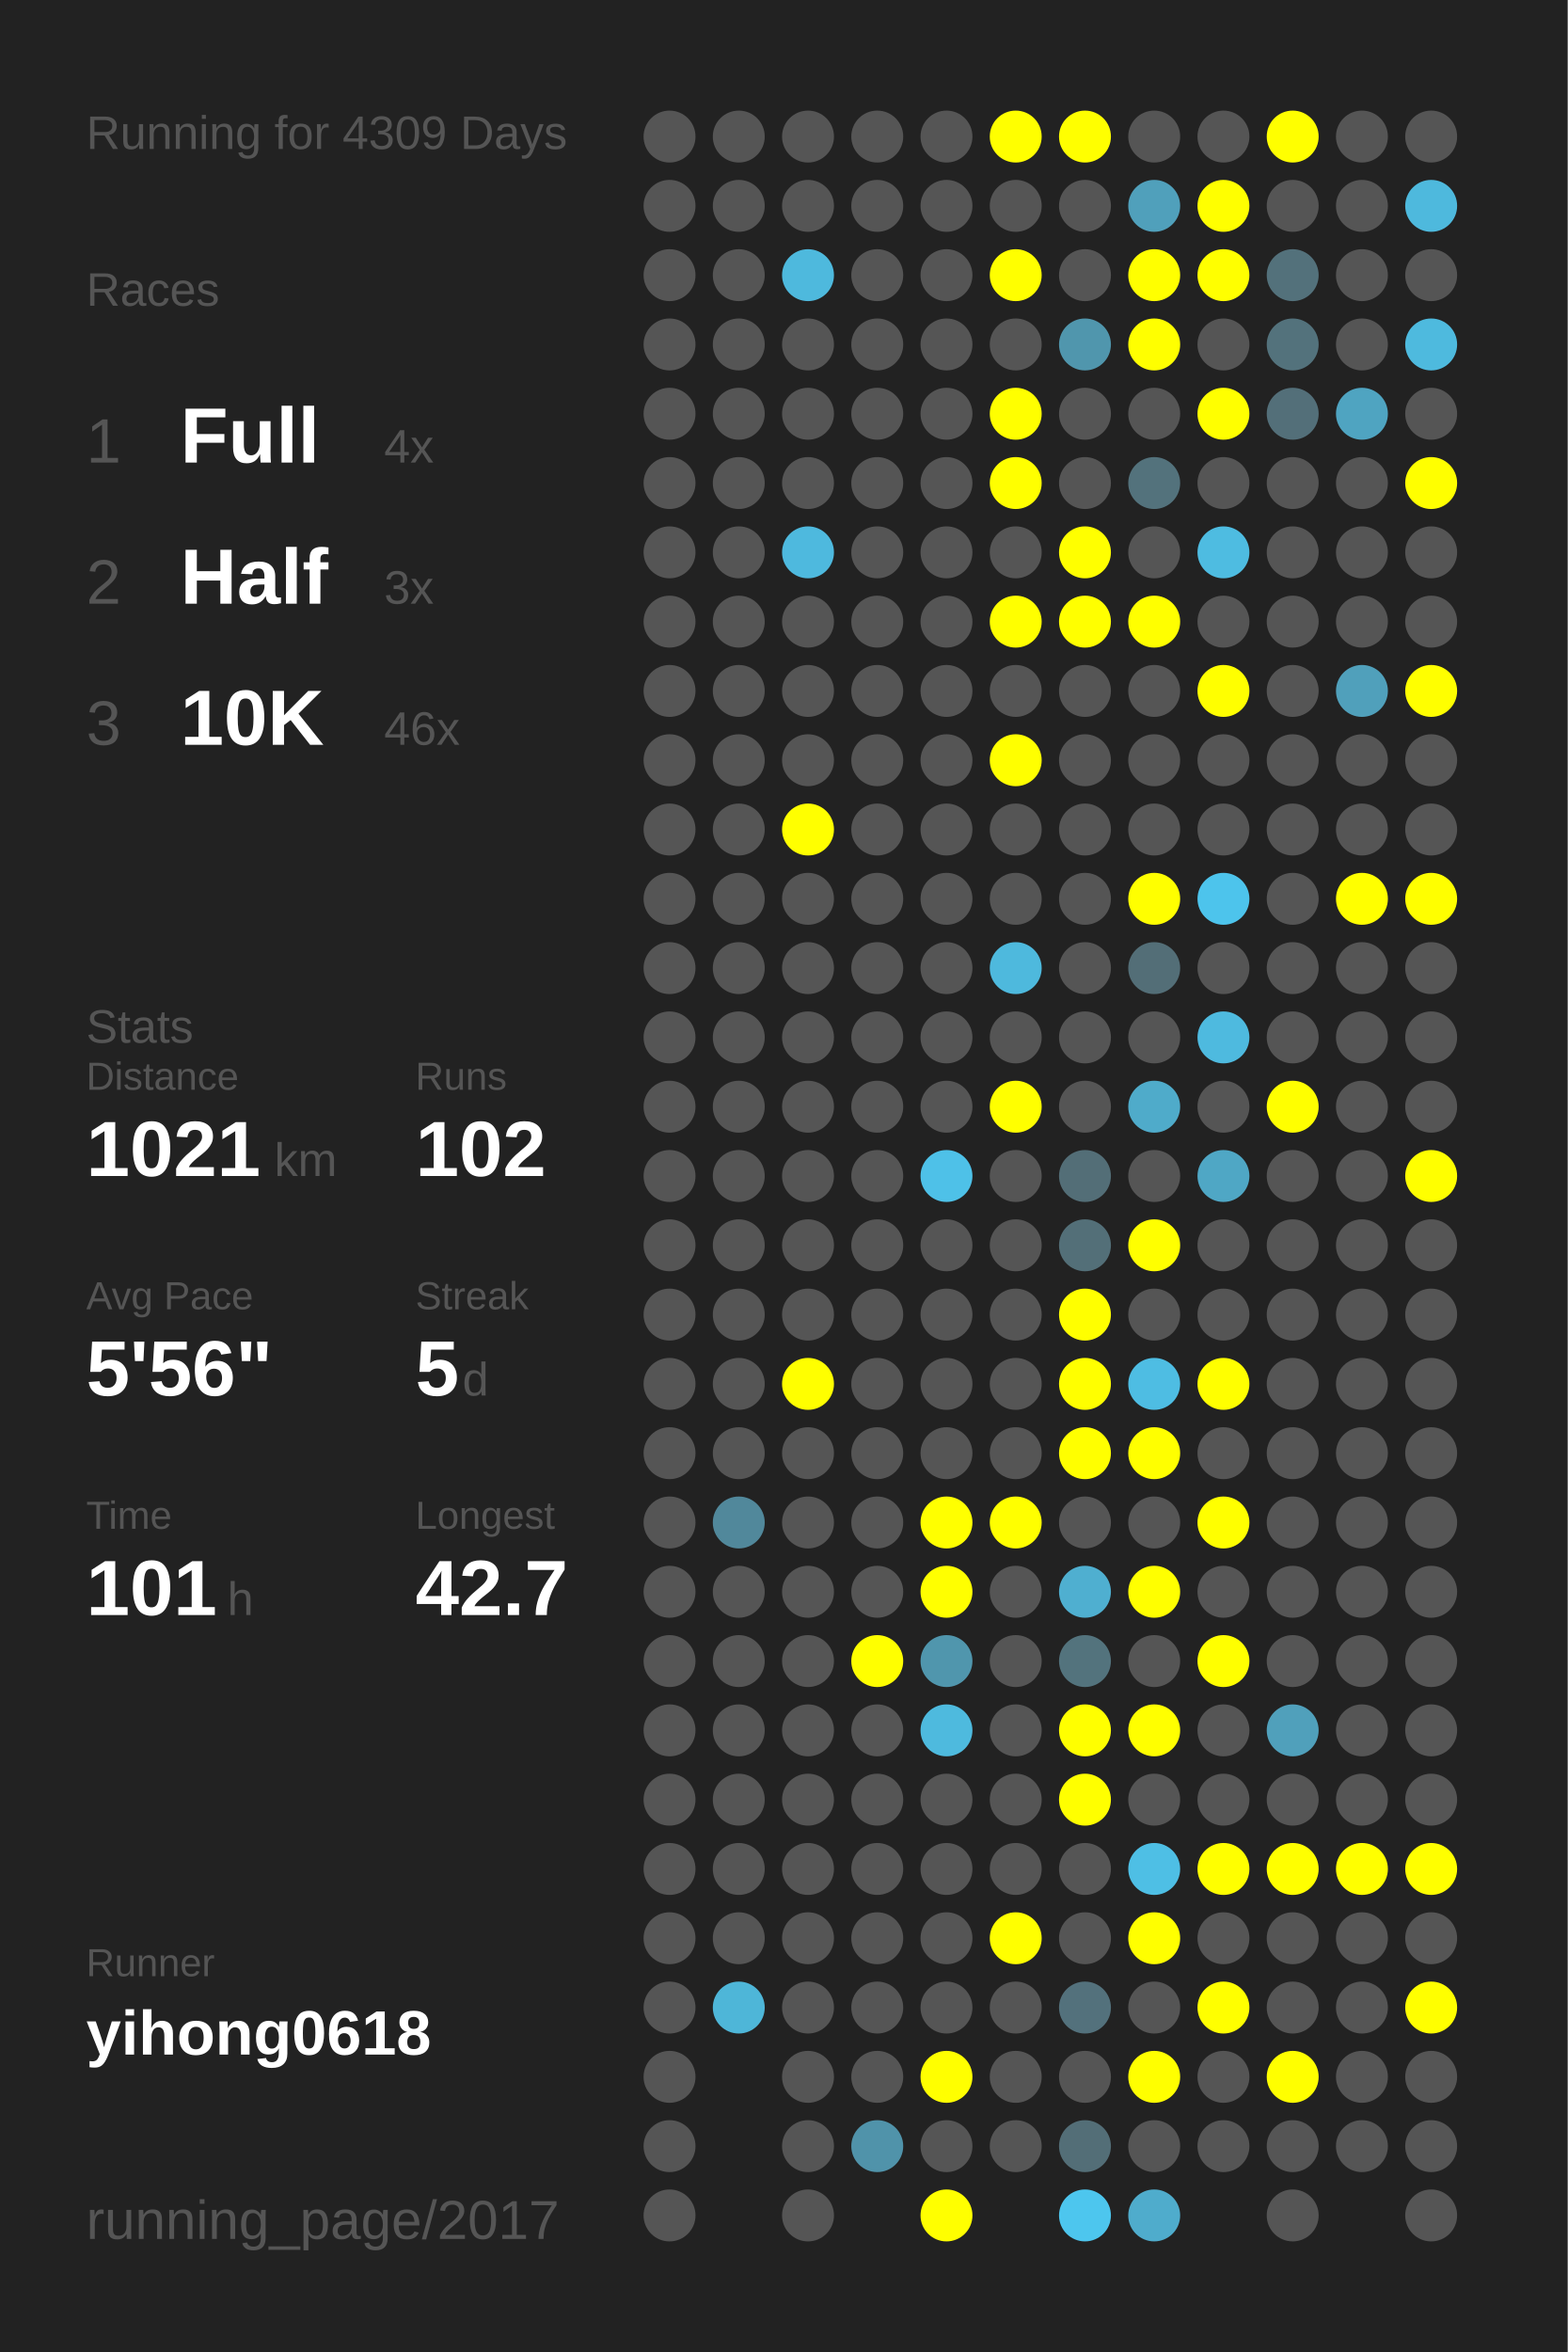
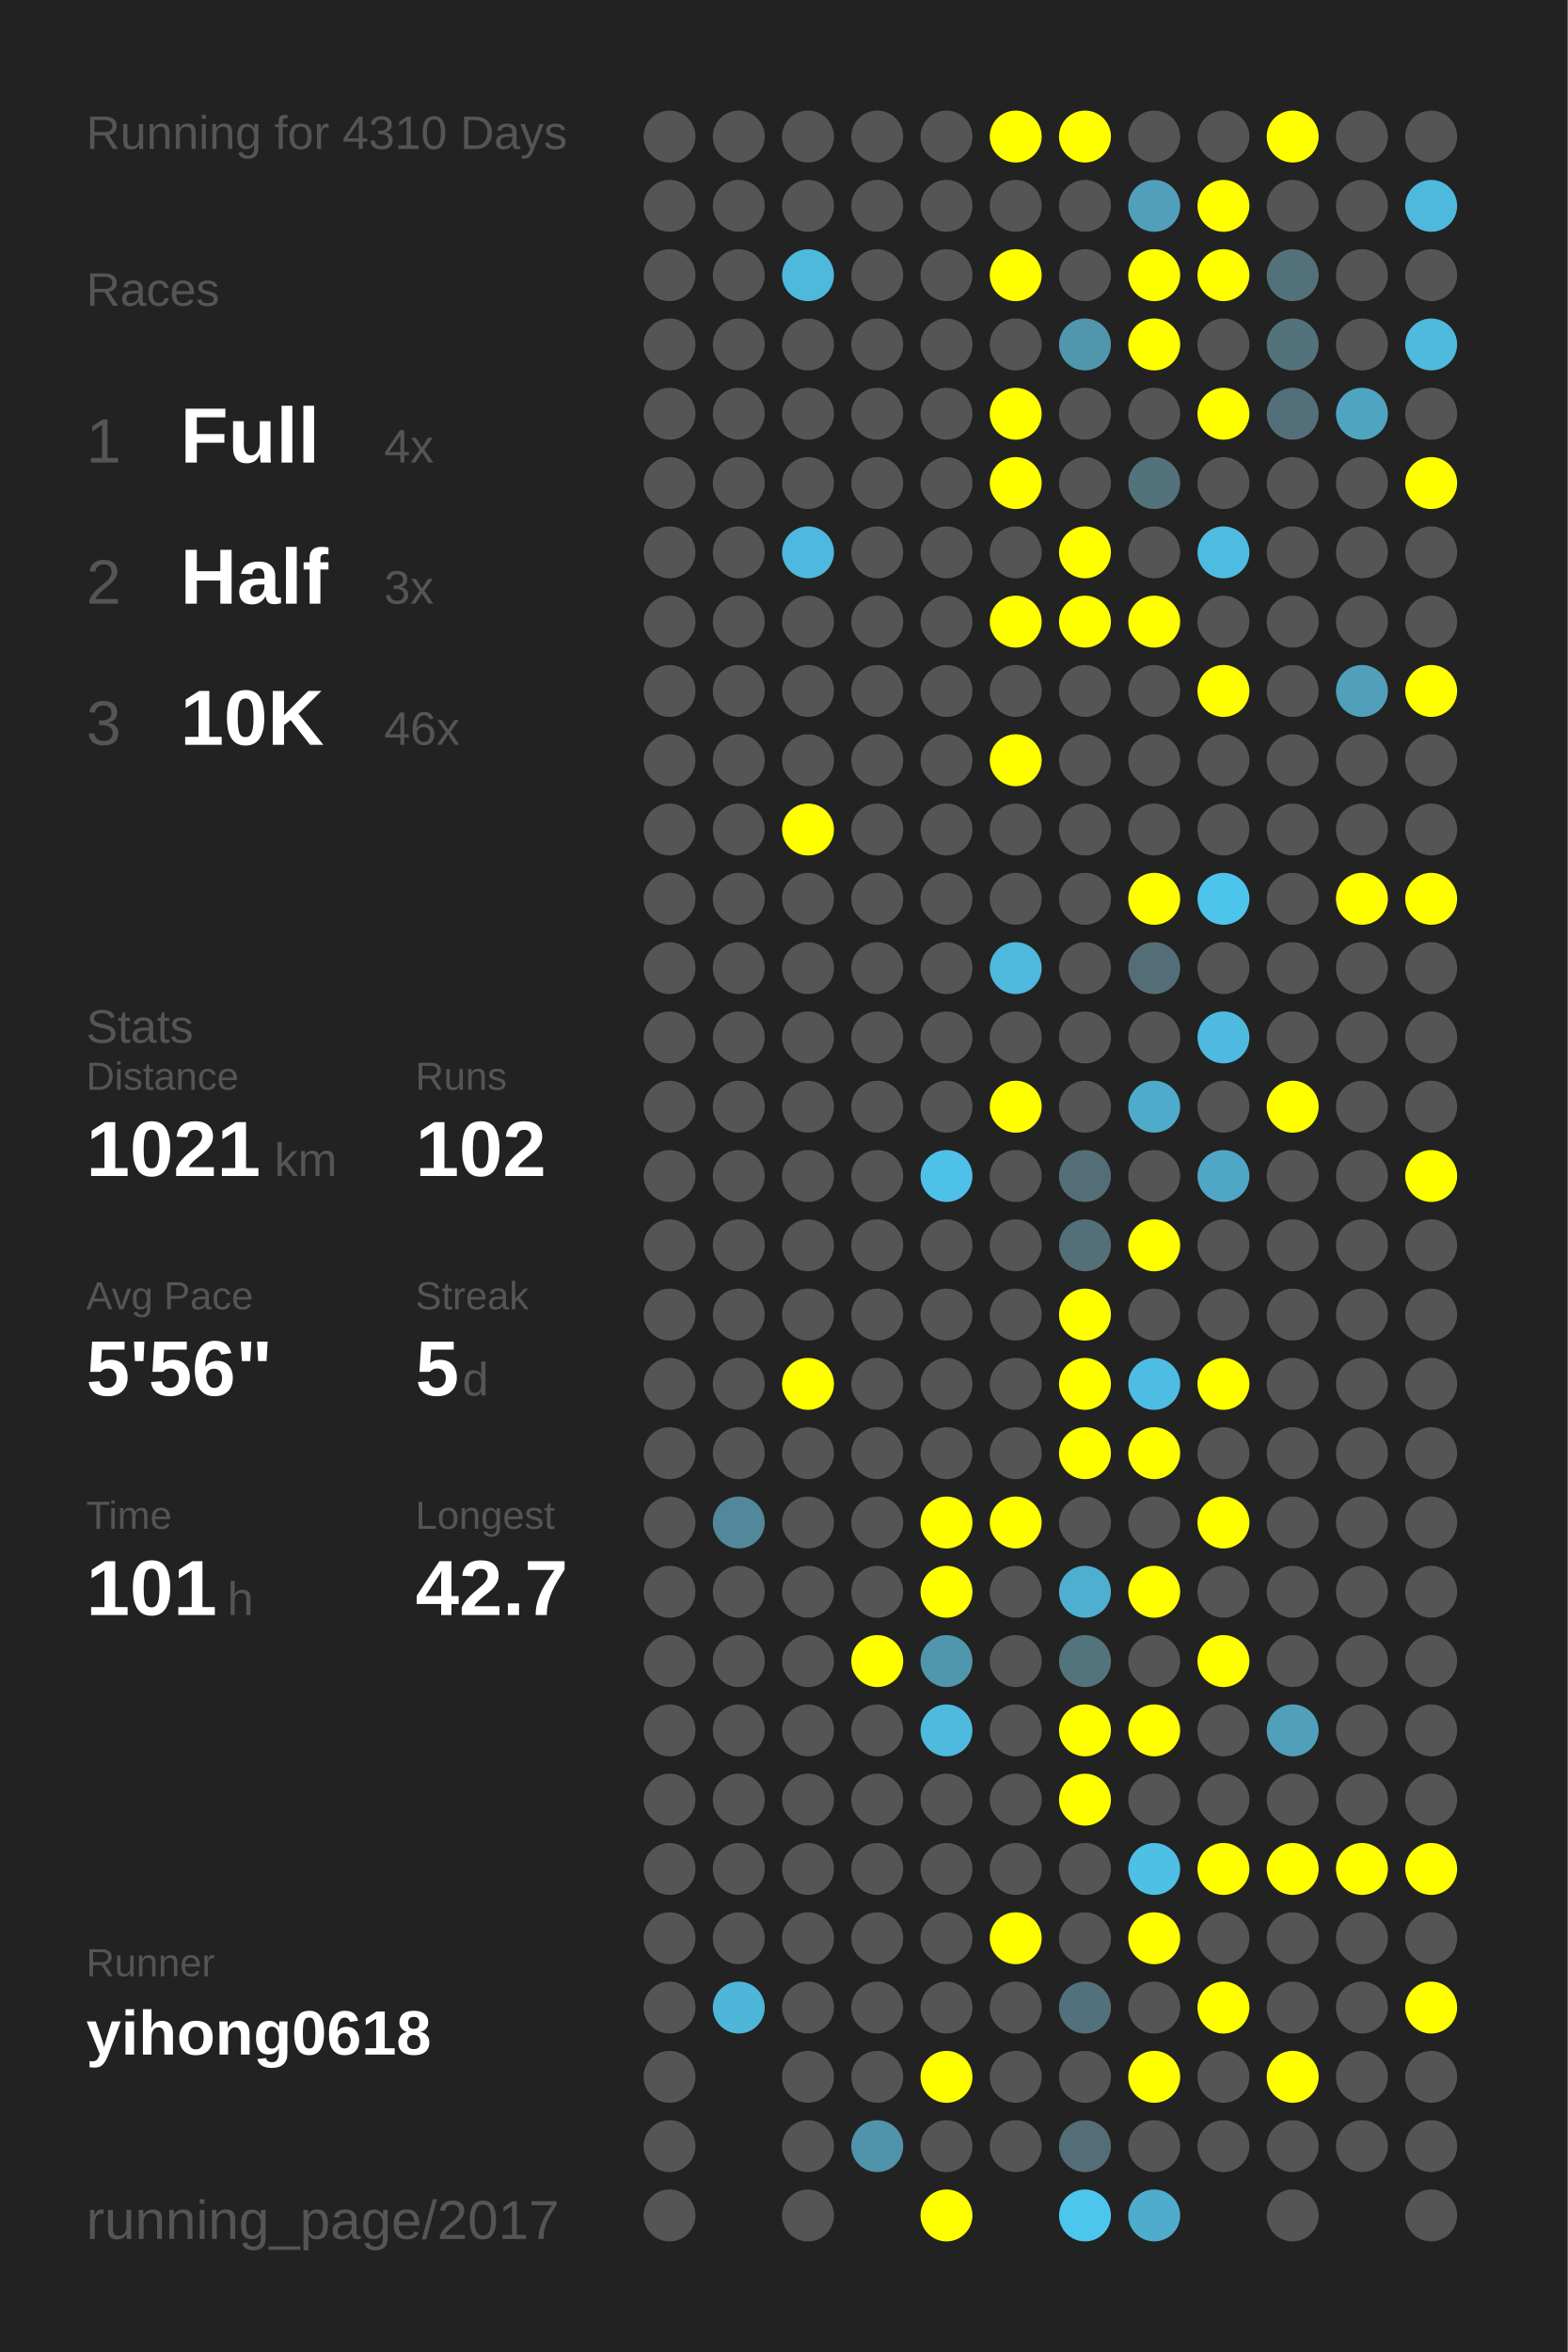
<svg xmlns="http://www.w3.org/2000/svg" baseProfile="full" height="300mm" version="1.1" viewBox="0,0,200,300" width="200mm">
  <defs />
  <rect fill="#222222" height="300" width="200" x="0" y="0" />
-   <text fill="#555555" style="font-size:6px; font-family:Arial;" x="11" y="19">Running for 4309 Days</text>
+   <text fill="#555555" style="font-size:6px; font-family:Arial;" x="11" y="19">Running for 4310 Days</text>
  <text fill="#555555" style="font-size:6px; font-family:Arial;" x="11" y="39">Races</text>
  <text fill="#555555" style="font-size:8px; font-family:Arial;" x="11" y="59">1</text>
  <text fill="#FFFFFF" style="font-size:10px; font-family:Arial; font-weight:bold;" x="23" y="59">Full</text>
  <text fill="#555555" style="font-size:6px; font-family:Arial;" x="49" y="59">4x</text>
  <text fill="#555555" style="font-size:8px; font-family:Arial;" x="11" y="77">2</text>
  <text fill="#FFFFFF" style="font-size:10px; font-family:Arial; font-weight:bold;" x="23" y="77">Half</text>
  <text fill="#555555" style="font-size:6px; font-family:Arial;" x="49" y="77">3x</text>
  <text fill="#555555" style="font-size:8px; font-family:Arial;" x="11" y="95">3</text>
  <text fill="#FFFFFF" style="font-size:10px; font-family:Arial; font-weight:bold;" x="23" y="95">10K</text>
  <text fill="#555555" style="font-size:6px; font-family:Arial;" x="49" y="95">46x</text>
  <text fill="#555555" style="font-size:6px; font-family:Arial;" x="11" y="133">Stats</text>
  <text fill="#555555" style="font-size:5px; font-family:Arial;" x="11" y="139">Distance</text>
  <text fill="#FFFFFF" style="font-size:10px; font-family:Arial; font-weight:bold;" x="11" y="150">1021</text>
  <text fill="#555555" style="font-size:6px; font-family:Arial;" x="35" y="150">km</text>
  <text fill="#555555" style="font-size:5px; font-family:Arial;" x="53" y="139">Runs</text>
  <text fill="#FFFFFF" style="font-size:10px; font-family:Arial; font-weight:bold;" x="53" y="150">102</text>
  <text fill="#555555" style="font-size:5px; font-family:Arial;" x="11" y="167">Avg Pace</text>
  <text fill="#FFFFFF" style="font-size:10px; font-family:Arial; font-weight:bold;" x="11" y="178">5'56"</text>
  <text fill="#555555" style="font-size:5px; font-family:Arial;" x="53" y="167">Streak</text>
  <text fill="#FFFFFF" style="font-size:10px; font-family:Arial; font-weight:bold;" x="53" y="178">5</text>
  <text fill="#555555" style="font-size:6px; font-family:Arial;" x="59" y="178">d</text>
  <text fill="#555555" style="font-size:5px; font-family:Arial;" x="11" y="195">Time</text>
  <text fill="#FFFFFF" style="font-size:10px; font-family:Arial; font-weight:bold;" x="11" y="206">101</text>
  <text fill="#555555" style="font-size:6px; font-family:Arial;" x="29" y="206">h</text>
  <text fill="#555555" style="font-size:5px; font-family:Arial;" x="53" y="195">Longest</text>
  <text fill="#FFFFFF" style="font-size:10px; font-family:Arial; font-weight:bold;" x="53" y="206">42.7</text>
  <text fill="#555555" style="font-size:5px; font-family:Arial;" x="11" y="252.065">Runner</text>
  <text fill="#FFFFFF" style="font-size:8px; font-family:Arial; font-weight:bold;" x="11" y="262.065">yihong0618</text>
  <text fill="#555555" style="font-size:7px; font-family:Arial;" x="11" y="285.581">running_page/2017</text>
  <circle cx="85.417" cy="17.419" fill="#555555" r="3.312" />
  <circle cx="85.417" cy="26.258" fill="#555555" r="3.312" />
  <circle cx="85.417" cy="35.097" fill="#555555" r="3.312" />
  <circle cx="85.417" cy="43.935" fill="#555555" r="3.312" />
  <circle cx="85.417" cy="52.774" fill="#555555" r="3.312" />
  <circle cx="85.417" cy="61.613" fill="#555555" r="3.312" />
  <circle cx="85.417" cy="70.452" fill="#555555" r="3.312" />
  <circle cx="85.417" cy="79.29" fill="#555555" r="3.312" />
  <circle cx="85.417" cy="88.129" fill="#555555" r="3.312" />
  <circle cx="85.417" cy="96.968" fill="#555555" r="3.312" />
  <circle cx="85.417" cy="105.806" fill="#555555" r="3.312" />
  <circle cx="85.417" cy="114.645" fill="#555555" r="3.312" />
  <circle cx="85.417" cy="123.484" fill="#555555" r="3.312" />
  <circle cx="85.417" cy="132.323" fill="#555555" r="3.312" />
  <circle cx="85.417" cy="141.161" fill="#555555" r="3.312" />
  <circle cx="85.417" cy="150" fill="#555555" r="3.312" />
  <circle cx="85.417" cy="158.839" fill="#555555" r="3.312" />
  <circle cx="85.417" cy="167.677" fill="#555555" r="3.312" />
  <circle cx="85.417" cy="176.516" fill="#555555" r="3.312" />
  <circle cx="85.417" cy="185.355" fill="#555555" r="3.312" />
  <circle cx="85.417" cy="194.194" fill="#555555" r="3.312" />
  <circle cx="85.417" cy="203.032" fill="#555555" r="3.312" />
  <circle cx="85.417" cy="211.871" fill="#555555" r="3.312" />
  <circle cx="85.417" cy="220.71" fill="#555555" r="3.312" />
  <circle cx="85.417" cy="229.548" fill="#555555" r="3.312" />
  <circle cx="85.417" cy="238.387" fill="#555555" r="3.312" />
  <circle cx="85.417" cy="247.226" fill="#555555" r="3.312" />
  <circle cx="85.417" cy="256.065" fill="#555555" r="3.312" />
  <circle cx="85.417" cy="264.903" fill="#555555" r="3.312" />
  <circle cx="85.417" cy="273.742" fill="#555555" r="3.312" />
  <circle cx="85.417" cy="282.581" fill="#555555" r="3.312" />
  <circle cx="94.25" cy="17.419" fill="#555555" r="3.312" />
  <circle cx="94.25" cy="26.258" fill="#555555" r="3.312" />
  <circle cx="94.25" cy="35.097" fill="#555555" r="3.312" />
  <circle cx="94.25" cy="43.935" fill="#555555" r="3.312" />
  <circle cx="94.25" cy="52.774" fill="#555555" r="3.312" />
  <circle cx="94.25" cy="61.613" fill="#555555" r="3.312" />
  <circle cx="94.25" cy="70.452" fill="#555555" r="3.312" />
  <circle cx="94.25" cy="79.29" fill="#555555" r="3.312" />
  <circle cx="94.25" cy="88.129" fill="#555555" r="3.312" />
  <circle cx="94.25" cy="96.968" fill="#555555" r="3.312" />
  <circle cx="94.25" cy="105.806" fill="#555555" r="3.312" />
  <circle cx="94.25" cy="114.645" fill="#555555" r="3.312" />
  <circle cx="94.25" cy="123.484" fill="#555555" r="3.312" />
  <circle cx="94.25" cy="132.323" fill="#555555" r="3.312" />
  <circle cx="94.25" cy="141.161" fill="#555555" r="3.312" />
  <circle cx="94.25" cy="150" fill="#555555" r="3.312" />
  <circle cx="94.25" cy="158.839" fill="#555555" r="3.312" />
  <circle cx="94.25" cy="167.677" fill="#555555" r="3.312" />
  <circle cx="94.25" cy="176.516" fill="#555555" r="3.312" />
  <circle cx="94.25" cy="185.355" fill="#555555" r="3.312" />
  <circle cx="94.25" cy="194.194" fill="#51889b" r="3.312" />
  <circle cx="94.25" cy="203.032" fill="#555555" r="3.312" />
  <circle cx="94.25" cy="211.871" fill="#555555" r="3.312" />
  <circle cx="94.25" cy="220.71" fill="#555555" r="3.312" />
  <circle cx="94.25" cy="229.548" fill="#555555" r="3.312" />
  <circle cx="94.25" cy="238.387" fill="#555555" r="3.312" />
  <circle cx="94.25" cy="247.226" fill="#555555" r="3.312" />
  <circle cx="94.25" cy="256.065" fill="#4eb6d8" r="3.312" />
  <circle cx="103.083" cy="17.419" fill="#555555" r="3.312" />
  <circle cx="103.083" cy="26.258" fill="#555555" r="3.312" />
  <circle cx="103.083" cy="35.097" fill="#4eb9dd" r="3.312" />
  <circle cx="103.083" cy="43.935" fill="#555555" r="3.312" />
  <circle cx="103.083" cy="52.774" fill="#555555" r="3.312" />
  <circle cx="103.083" cy="61.613" fill="#555555" r="3.312" />
  <circle cx="103.083" cy="70.452" fill="#4eb9de" r="3.312" />
  <circle cx="103.083" cy="79.29" fill="#555555" r="3.312" />
  <circle cx="103.083" cy="88.129" fill="#555555" r="3.312" />
  <circle cx="103.083" cy="96.968" fill="#555555" r="3.312" />
  <circle cx="103.083" cy="105.806" fill="#FFFF00" r="3.312" />
  <circle cx="103.083" cy="114.645" fill="#555555" r="3.312" />
  <circle cx="103.083" cy="123.484" fill="#555555" r="3.312" />
  <circle cx="103.083" cy="132.323" fill="#555555" r="3.312" />
  <circle cx="103.083" cy="141.161" fill="#555555" r="3.312" />
  <circle cx="103.083" cy="150" fill="#555555" r="3.312" />
  <circle cx="103.083" cy="158.839" fill="#555555" r="3.312" />
  <circle cx="103.083" cy="167.677" fill="#555555" r="3.312" />
  <circle cx="103.083" cy="176.516" fill="#FFFF00" r="3.312" />
  <circle cx="103.083" cy="185.355" fill="#555555" r="3.312" />
  <circle cx="103.083" cy="194.194" fill="#555555" r="3.312" />
  <circle cx="103.083" cy="203.032" fill="#555555" r="3.312" />
  <circle cx="103.083" cy="211.871" fill="#555555" r="3.312" />
  <circle cx="103.083" cy="220.71" fill="#555555" r="3.312" />
  <circle cx="103.083" cy="229.548" fill="#555555" r="3.312" />
  <circle cx="103.083" cy="238.387" fill="#555555" r="3.312" />
  <circle cx="103.083" cy="247.226" fill="#555555" r="3.312" />
  <circle cx="103.083" cy="256.065" fill="#555555" r="3.312" />
  <circle cx="103.083" cy="264.903" fill="#555555" r="3.312" />
  <circle cx="103.083" cy="273.742" fill="#555555" r="3.312" />
  <circle cx="103.083" cy="282.581" fill="#555555" r="3.312" />
  <circle cx="111.917" cy="17.419" fill="#555555" r="3.312" />
  <circle cx="111.917" cy="26.258" fill="#555555" r="3.312" />
  <circle cx="111.917" cy="35.097" fill="#555555" r="3.312" />
  <circle cx="111.917" cy="43.935" fill="#555555" r="3.312" />
  <circle cx="111.917" cy="52.774" fill="#555555" r="3.312" />
  <circle cx="111.917" cy="61.613" fill="#555555" r="3.312" />
  <circle cx="111.917" cy="70.452" fill="#555555" r="3.312" />
  <circle cx="111.917" cy="79.29" fill="#555555" r="3.312" />
  <circle cx="111.917" cy="88.129" fill="#555555" r="3.312" />
  <circle cx="111.917" cy="96.968" fill="#555555" r="3.312" />
  <circle cx="111.917" cy="105.806" fill="#555555" r="3.312" />
  <circle cx="111.917" cy="114.645" fill="#555555" r="3.312" />
  <circle cx="111.917" cy="123.484" fill="#555555" r="3.312" />
  <circle cx="111.917" cy="132.323" fill="#555555" r="3.312" />
  <circle cx="111.917" cy="141.161" fill="#555555" r="3.312" />
  <circle cx="111.917" cy="150" fill="#555555" r="3.312" />
  <circle cx="111.917" cy="158.839" fill="#555555" r="3.312" />
  <circle cx="111.917" cy="167.677" fill="#555555" r="3.312" />
  <circle cx="111.917" cy="176.516" fill="#555555" r="3.312" />
  <circle cx="111.917" cy="185.355" fill="#555555" r="3.312" />
  <circle cx="111.917" cy="194.194" fill="#555555" r="3.312" />
  <circle cx="111.917" cy="203.032" fill="#555555" r="3.312" />
  <circle cx="111.917" cy="211.871" fill="#FFFF00" r="3.312" />
  <circle cx="111.917" cy="220.71" fill="#555555" r="3.312" />
  <circle cx="111.917" cy="229.548" fill="#555555" r="3.312" />
  <circle cx="111.917" cy="238.387" fill="#555555" r="3.312" />
  <circle cx="111.917" cy="247.226" fill="#555555" r="3.312" />
  <circle cx="111.917" cy="256.065" fill="#555555" r="3.312" />
  <circle cx="111.917" cy="264.903" fill="#555555" r="3.312" />
  <circle cx="111.917" cy="273.742" fill="#5093aa" r="3.312" />
  <circle cx="120.75" cy="17.419" fill="#555555" r="3.312" />
  <circle cx="120.75" cy="26.258" fill="#555555" r="3.312" />
  <circle cx="120.75" cy="35.097" fill="#555555" r="3.312" />
  <circle cx="120.75" cy="43.935" fill="#555555" r="3.312" />
  <circle cx="120.75" cy="52.774" fill="#555555" r="3.312" />
  <circle cx="120.75" cy="61.613" fill="#555555" r="3.312" />
  <circle cx="120.75" cy="70.452" fill="#555555" r="3.312" />
  <circle cx="120.75" cy="79.29" fill="#555555" r="3.312" />
  <circle cx="120.75" cy="88.129" fill="#555555" r="3.312" />
  <circle cx="120.75" cy="96.968" fill="#555555" r="3.312" />
  <circle cx="120.75" cy="105.806" fill="#555555" r="3.312" />
  <circle cx="120.75" cy="114.645" fill="#555555" r="3.312" />
  <circle cx="120.75" cy="123.484" fill="#555555" r="3.312" />
  <circle cx="120.75" cy="132.323" fill="#555555" r="3.312" />
  <circle cx="120.75" cy="141.161" fill="#555555" r="3.312" />
  <circle cx="120.75" cy="150" fill="#4ec1e8" r="3.312" />
  <circle cx="120.75" cy="158.839" fill="#555555" r="3.312" />
  <circle cx="120.75" cy="167.677" fill="#555555" r="3.312" />
  <circle cx="120.75" cy="176.516" fill="#555555" r="3.312" />
  <circle cx="120.75" cy="185.355" fill="#555555" r="3.312" />
  <circle cx="120.75" cy="194.194" fill="#FFFF00" r="3.312" />
  <circle cx="120.75" cy="203.032" fill="#FFFF00" r="3.312" />
  <circle cx="120.75" cy="211.871" fill="#5096ad" r="3.312" />
  <circle cx="120.75" cy="220.71" fill="#4ebade" r="3.312" />
  <circle cx="120.75" cy="229.548" fill="#555555" r="3.312" />
  <circle cx="120.75" cy="238.387" fill="#555555" r="3.312" />
  <circle cx="120.75" cy="247.226" fill="#555555" r="3.312" />
  <circle cx="120.75" cy="256.065" fill="#555555" r="3.312" />
  <circle cx="120.75" cy="264.903" fill="#FFFF00" r="3.312" />
  <circle cx="120.75" cy="273.742" fill="#555555" r="3.312" />
  <circle cx="120.75" cy="282.581" fill="#FFFF00" r="3.312" />
  <circle cx="129.583" cy="17.419" fill="#FFFF00" r="3.312" />
  <circle cx="129.583" cy="26.258" fill="#555555" r="3.312" />
  <circle cx="129.583" cy="35.097" fill="#FFFF00" r="3.312" />
  <circle cx="129.583" cy="43.935" fill="#555555" r="3.312" />
  <circle cx="129.583" cy="52.774" fill="#FFFF00" r="3.312" />
  <circle cx="129.583" cy="61.613" fill="#FFFF00" r="3.312" />
  <circle cx="129.583" cy="70.452" fill="#555555" r="3.312" />
  <circle cx="129.583" cy="79.29" fill="#FFFF00" r="3.312" />
  <circle cx="129.583" cy="88.129" fill="#555555" r="3.312" />
  <circle cx="129.583" cy="96.968" fill="#FFFF00" r="3.312" />
  <circle cx="129.583" cy="105.806" fill="#555555" r="3.312" />
  <circle cx="129.583" cy="114.645" fill="#555555" r="3.312" />
  <circle cx="129.583" cy="123.484" fill="#4eb9dd" r="3.312" />
  <circle cx="129.583" cy="132.323" fill="#555555" r="3.312" />
  <circle cx="129.583" cy="141.161" fill="#FFFF00" r="3.312" />
  <circle cx="129.583" cy="150" fill="#555555" r="3.312" />
  <circle cx="129.583" cy="158.839" fill="#555555" r="3.312" />
  <circle cx="129.583" cy="167.677" fill="#555555" r="3.312" />
  <circle cx="129.583" cy="176.516" fill="#555555" r="3.312" />
  <circle cx="129.583" cy="185.355" fill="#555555" r="3.312" />
  <circle cx="129.583" cy="194.194" fill="#FFFF00" r="3.312" />
  <circle cx="129.583" cy="203.032" fill="#555555" r="3.312" />
  <circle cx="129.583" cy="211.871" fill="#555555" r="3.312" />
  <circle cx="129.583" cy="220.71" fill="#555555" r="3.312" />
  <circle cx="129.583" cy="229.548" fill="#555555" r="3.312" />
  <circle cx="129.583" cy="238.387" fill="#555555" r="3.312" />
  <circle cx="129.583" cy="247.226" fill="#FFFF00" r="3.312" />
  <circle cx="129.583" cy="256.065" fill="#555555" r="3.312" />
  <circle cx="129.583" cy="264.903" fill="#555555" r="3.312" />
  <circle cx="129.583" cy="273.742" fill="#555555" r="3.312" />
  <circle cx="138.417" cy="17.419" fill="#FFFF00" r="3.312" />
  <circle cx="138.417" cy="26.258" fill="#555555" r="3.312" />
  <circle cx="138.417" cy="35.097" fill="#555555" r="3.312" />
  <circle cx="138.417" cy="43.935" fill="#5096ad" r="3.312" />
  <circle cx="138.417" cy="52.774" fill="#555555" r="3.312" />
  <circle cx="138.417" cy="61.613" fill="#555555" r="3.312" />
  <circle cx="138.417" cy="70.452" fill="#FFFF00" r="3.312" />
  <circle cx="138.417" cy="79.29" fill="#FFFF00" r="3.312" />
  <circle cx="138.417" cy="88.129" fill="#555555" r="3.312" />
  <circle cx="138.417" cy="96.968" fill="#555555" r="3.312" />
  <circle cx="138.417" cy="105.806" fill="#555555" r="3.312" />
  <circle cx="138.417" cy="114.645" fill="#555555" r="3.312" />
  <circle cx="138.417" cy="123.484" fill="#555555" r="3.312" />
  <circle cx="138.417" cy="132.323" fill="#555555" r="3.312" />
  <circle cx="138.417" cy="141.161" fill="#555555" r="3.312" />
  <circle cx="138.417" cy="150" fill="#536e77" r="3.312" />
  <circle cx="138.417" cy="158.839" fill="#536f78" r="3.312" />
  <circle cx="138.417" cy="167.677" fill="#FFFF00" r="3.312" />
  <circle cx="138.417" cy="176.516" fill="#FFFF00" r="3.312" />
  <circle cx="138.417" cy="185.355" fill="#FFFF00" r="3.312" />
  <circle cx="138.417" cy="194.194" fill="#555555" r="3.312" />
  <circle cx="138.417" cy="203.032" fill="#4fafd0" r="3.312" />
  <circle cx="138.417" cy="211.871" fill="#53737d" r="3.312" />
  <circle cx="138.417" cy="220.71" fill="#FFFF00" r="3.312" />
  <circle cx="138.417" cy="229.548" fill="#FFFF00" r="3.312" />
  <circle cx="138.417" cy="238.387" fill="#555555" r="3.312" />
  <circle cx="138.417" cy="247.226" fill="#555555" r="3.312" />
  <circle cx="138.417" cy="256.065" fill="#53717c" r="3.312" />
  <circle cx="138.417" cy="264.903" fill="#555555" r="3.312" />
  <circle cx="138.417" cy="273.742" fill="#536e77" r="3.312" />
  <circle cx="138.417" cy="282.581" fill="#4dc6ee" r="3.312" />
  <circle cx="147.25" cy="17.419" fill="#555555" r="3.312" />
  <circle cx="147.25" cy="26.258" fill="#50a0bb" r="3.312" />
  <circle cx="147.25" cy="35.097" fill="#FFFF00" r="3.312" />
  <circle cx="147.25" cy="43.935" fill="#FFFF00" r="3.312" />
  <circle cx="147.25" cy="52.774" fill="#555555" r="3.312" />
  <circle cx="147.25" cy="61.613" fill="#53727c" r="3.312" />
  <circle cx="147.25" cy="70.452" fill="#555555" r="3.312" />
  <circle cx="147.25" cy="79.29" fill="#FFFF00" r="3.312" />
  <circle cx="147.25" cy="88.129" fill="#555555" r="3.312" />
  <circle cx="147.25" cy="96.968" fill="#555555" r="3.312" />
  <circle cx="147.25" cy="105.806" fill="#555555" r="3.312" />
  <circle cx="147.25" cy="114.645" fill="#FFFF00" r="3.312" />
  <circle cx="147.25" cy="123.484" fill="#536e77" r="3.312" />
  <circle cx="147.25" cy="132.323" fill="#555555" r="3.312" />
  <circle cx="147.25" cy="141.161" fill="#4fabca" r="3.312" />
  <circle cx="147.25" cy="150" fill="#555555" r="3.312" />
  <circle cx="147.25" cy="158.839" fill="#FFFF00" r="3.312" />
  <circle cx="147.25" cy="167.677" fill="#555555" r="3.312" />
  <circle cx="147.25" cy="176.516" fill="#4ebde3" r="3.312" />
  <circle cx="147.25" cy="185.355" fill="#FFFF00" r="3.312" />
  <circle cx="147.25" cy="194.194" fill="#555555" r="3.312" />
  <circle cx="147.25" cy="203.032" fill="#FFFF00" r="3.312" />
  <circle cx="147.25" cy="211.871" fill="#555555" r="3.312" />
  <circle cx="147.25" cy="220.71" fill="#FFFF00" r="3.312" />
  <circle cx="147.25" cy="229.548" fill="#555555" r="3.312" />
  <circle cx="147.25" cy="238.387" fill="#4ebfe5" r="3.312" />
  <circle cx="147.25" cy="247.226" fill="#FFFF00" r="3.312" />
  <circle cx="147.25" cy="256.065" fill="#555555" r="3.312" />
  <circle cx="147.25" cy="264.903" fill="#FFFF00" r="3.312" />
  <circle cx="147.25" cy="273.742" fill="#555555" r="3.312" />
  <circle cx="147.25" cy="282.581" fill="#4faccc" r="3.312" />
  <circle cx="156.083" cy="17.419" fill="#555555" r="3.312" />
  <circle cx="156.083" cy="26.258" fill="#FFFF00" r="3.312" />
  <circle cx="156.083" cy="35.097" fill="#FFFF00" r="3.312" />
  <circle cx="156.083" cy="43.935" fill="#555555" r="3.312" />
  <circle cx="156.083" cy="52.774" fill="#FFFF00" r="3.312" />
  <circle cx="156.083" cy="61.613" fill="#555555" r="3.312" />
  <circle cx="156.083" cy="70.452" fill="#4ebce1" r="3.312" />
  <circle cx="156.083" cy="79.29" fill="#555555" r="3.312" />
  <circle cx="156.083" cy="88.129" fill="#FFFF00" r="3.312" />
  <circle cx="156.083" cy="96.968" fill="#555555" r="3.312" />
  <circle cx="156.083" cy="105.806" fill="#555555" r="3.312" />
  <circle cx="156.083" cy="114.645" fill="#4dc4ec" r="3.312" />
  <circle cx="156.083" cy="123.484" fill="#555555" r="3.312" />
  <circle cx="156.083" cy="132.323" fill="#4ebadf" r="3.312" />
  <circle cx="156.083" cy="141.161" fill="#555555" r="3.312" />
  <circle cx="156.083" cy="150" fill="#4fa7c5" r="3.312" />
  <circle cx="156.083" cy="158.839" fill="#555555" r="3.312" />
  <circle cx="156.083" cy="167.677" fill="#555555" r="3.312" />
  <circle cx="156.083" cy="176.516" fill="#FFFF00" r="3.312" />
  <circle cx="156.083" cy="185.355" fill="#555555" r="3.312" />
  <circle cx="156.083" cy="194.194" fill="#FFFF00" r="3.312" />
  <circle cx="156.083" cy="203.032" fill="#555555" r="3.312" />
  <circle cx="156.083" cy="211.871" fill="#FFFF00" r="3.312" />
  <circle cx="156.083" cy="220.71" fill="#555555" r="3.312" />
  <circle cx="156.083" cy="229.548" fill="#555555" r="3.312" />
  <circle cx="156.083" cy="238.387" fill="#FFFF00" r="3.312" />
  <circle cx="156.083" cy="247.226" fill="#555555" r="3.312" />
  <circle cx="156.083" cy="256.065" fill="#FFFF00" r="3.312" />
  <circle cx="156.083" cy="264.903" fill="#555555" r="3.312" />
  <circle cx="156.083" cy="273.742" fill="#555555" r="3.312" />
  <circle cx="164.917" cy="17.419" fill="#FFFF00" r="3.312" />
  <circle cx="164.917" cy="26.258" fill="#555555" r="3.312" />
  <circle cx="164.917" cy="35.097" fill="#53717b" r="3.312" />
  <circle cx="164.917" cy="43.935" fill="#53727c" r="3.312" />
  <circle cx="164.917" cy="52.774" fill="#536f79" r="3.312" />
  <circle cx="164.917" cy="61.613" fill="#555555" r="3.312" />
  <circle cx="164.917" cy="70.452" fill="#555555" r="3.312" />
  <circle cx="164.917" cy="79.29" fill="#555555" r="3.312" />
  <circle cx="164.917" cy="88.129" fill="#555555" r="3.312" />
  <circle cx="164.917" cy="96.968" fill="#555555" r="3.312" />
  <circle cx="164.917" cy="105.806" fill="#555555" r="3.312" />
  <circle cx="164.917" cy="114.645" fill="#555555" r="3.312" />
  <circle cx="164.917" cy="123.484" fill="#555555" r="3.312" />
  <circle cx="164.917" cy="132.323" fill="#555555" r="3.312" />
  <circle cx="164.917" cy="141.161" fill="#FFFF00" r="3.312" />
  <circle cx="164.917" cy="150" fill="#555555" r="3.312" />
  <circle cx="164.917" cy="158.839" fill="#555555" r="3.312" />
  <circle cx="164.917" cy="167.677" fill="#555555" r="3.312" />
  <circle cx="164.917" cy="176.516" fill="#555555" r="3.312" />
  <circle cx="164.917" cy="185.355" fill="#555555" r="3.312" />
  <circle cx="164.917" cy="194.194" fill="#555555" r="3.312" />
  <circle cx="164.917" cy="203.032" fill="#555555" r="3.312" />
  <circle cx="164.917" cy="211.871" fill="#555555" r="3.312" />
  <circle cx="164.917" cy="220.71" fill="#50a0bb" r="3.312" />
  <circle cx="164.917" cy="229.548" fill="#555555" r="3.312" />
  <circle cx="164.917" cy="238.387" fill="#FFFF00" r="3.312" />
  <circle cx="164.917" cy="247.226" fill="#555555" r="3.312" />
  <circle cx="164.917" cy="256.065" fill="#555555" r="3.312" />
  <circle cx="164.917" cy="264.903" fill="#FFFF00" r="3.312" />
  <circle cx="164.917" cy="273.742" fill="#555555" r="3.312" />
  <circle cx="164.917" cy="282.581" fill="#555555" r="3.312" />
  <circle cx="173.75" cy="17.419" fill="#555555" r="3.312" />
  <circle cx="173.75" cy="26.258" fill="#555555" r="3.312" />
  <circle cx="173.75" cy="35.097" fill="#555555" r="3.312" />
  <circle cx="173.75" cy="43.935" fill="#555555" r="3.312" />
  <circle cx="173.75" cy="52.774" fill="#4fa4c1" r="3.312" />
  <circle cx="173.75" cy="61.613" fill="#555555" r="3.312" />
  <circle cx="173.75" cy="70.452" fill="#555555" r="3.312" />
  <circle cx="173.75" cy="79.29" fill="#555555" r="3.312" />
  <circle cx="173.75" cy="88.129" fill="#50a0bb" r="3.312" />
  <circle cx="173.75" cy="96.968" fill="#555555" r="3.312" />
  <circle cx="173.75" cy="105.806" fill="#555555" r="3.312" />
  <circle cx="173.75" cy="114.645" fill="#FFFF00" r="3.312" />
  <circle cx="173.75" cy="123.484" fill="#555555" r="3.312" />
  <circle cx="173.75" cy="132.323" fill="#555555" r="3.312" />
  <circle cx="173.75" cy="141.161" fill="#555555" r="3.312" />
  <circle cx="173.75" cy="150" fill="#555555" r="3.312" />
  <circle cx="173.75" cy="158.839" fill="#555555" r="3.312" />
  <circle cx="173.75" cy="167.677" fill="#555555" r="3.312" />
  <circle cx="173.75" cy="176.516" fill="#555555" r="3.312" />
  <circle cx="173.75" cy="185.355" fill="#555555" r="3.312" />
  <circle cx="173.75" cy="194.194" fill="#555555" r="3.312" />
  <circle cx="173.75" cy="203.032" fill="#555555" r="3.312" />
  <circle cx="173.75" cy="211.871" fill="#555555" r="3.312" />
  <circle cx="173.75" cy="220.71" fill="#555555" r="3.312" />
  <circle cx="173.75" cy="229.548" fill="#555555" r="3.312" />
  <circle cx="173.75" cy="238.387" fill="#FFFF00" r="3.312" />
  <circle cx="173.75" cy="247.226" fill="#555555" r="3.312" />
  <circle cx="173.75" cy="256.065" fill="#555555" r="3.312" />
  <circle cx="173.75" cy="264.903" fill="#555555" r="3.312" />
  <circle cx="173.75" cy="273.742" fill="#555555" r="3.312" />
  <circle cx="182.583" cy="17.419" fill="#555555" r="3.312" />
  <circle cx="182.583" cy="26.258" fill="#4eb9dd" r="3.312" />
  <circle cx="182.583" cy="35.097" fill="#555555" r="3.312" />
  <circle cx="182.583" cy="43.935" fill="#4ebade" r="3.312" />
  <circle cx="182.583" cy="52.774" fill="#555555" r="3.312" />
  <circle cx="182.583" cy="61.613" fill="#FFFF00" r="3.312" />
  <circle cx="182.583" cy="70.452" fill="#555555" r="3.312" />
  <circle cx="182.583" cy="79.29" fill="#555555" r="3.312" />
  <circle cx="182.583" cy="88.129" fill="#FFFF00" r="3.312" />
  <circle cx="182.583" cy="96.968" fill="#555555" r="3.312" />
  <circle cx="182.583" cy="105.806" fill="#555555" r="3.312" />
  <circle cx="182.583" cy="114.645" fill="#FFFF00" r="3.312" />
  <circle cx="182.583" cy="123.484" fill="#555555" r="3.312" />
  <circle cx="182.583" cy="132.323" fill="#555555" r="3.312" />
  <circle cx="182.583" cy="141.161" fill="#555555" r="3.312" />
  <circle cx="182.583" cy="150" fill="#FFFF00" r="3.312" />
  <circle cx="182.583" cy="158.839" fill="#555555" r="3.312" />
  <circle cx="182.583" cy="167.677" fill="#555555" r="3.312" />
  <circle cx="182.583" cy="176.516" fill="#555555" r="3.312" />
  <circle cx="182.583" cy="185.355" fill="#555555" r="3.312" />
  <circle cx="182.583" cy="194.194" fill="#555555" r="3.312" />
  <circle cx="182.583" cy="203.032" fill="#555555" r="3.312" />
  <circle cx="182.583" cy="211.871" fill="#555555" r="3.312" />
  <circle cx="182.583" cy="220.71" fill="#555555" r="3.312" />
  <circle cx="182.583" cy="229.548" fill="#555555" r="3.312" />
  <circle cx="182.583" cy="238.387" fill="#FFFF00" r="3.312" />
  <circle cx="182.583" cy="247.226" fill="#555555" r="3.312" />
  <circle cx="182.583" cy="256.065" fill="#FFFF00" r="3.312" />
  <circle cx="182.583" cy="264.903" fill="#555555" r="3.312" />
  <circle cx="182.583" cy="273.742" fill="#555555" r="3.312" />
  <circle cx="182.583" cy="282.581" fill="#555555" r="3.312" />
</svg>
